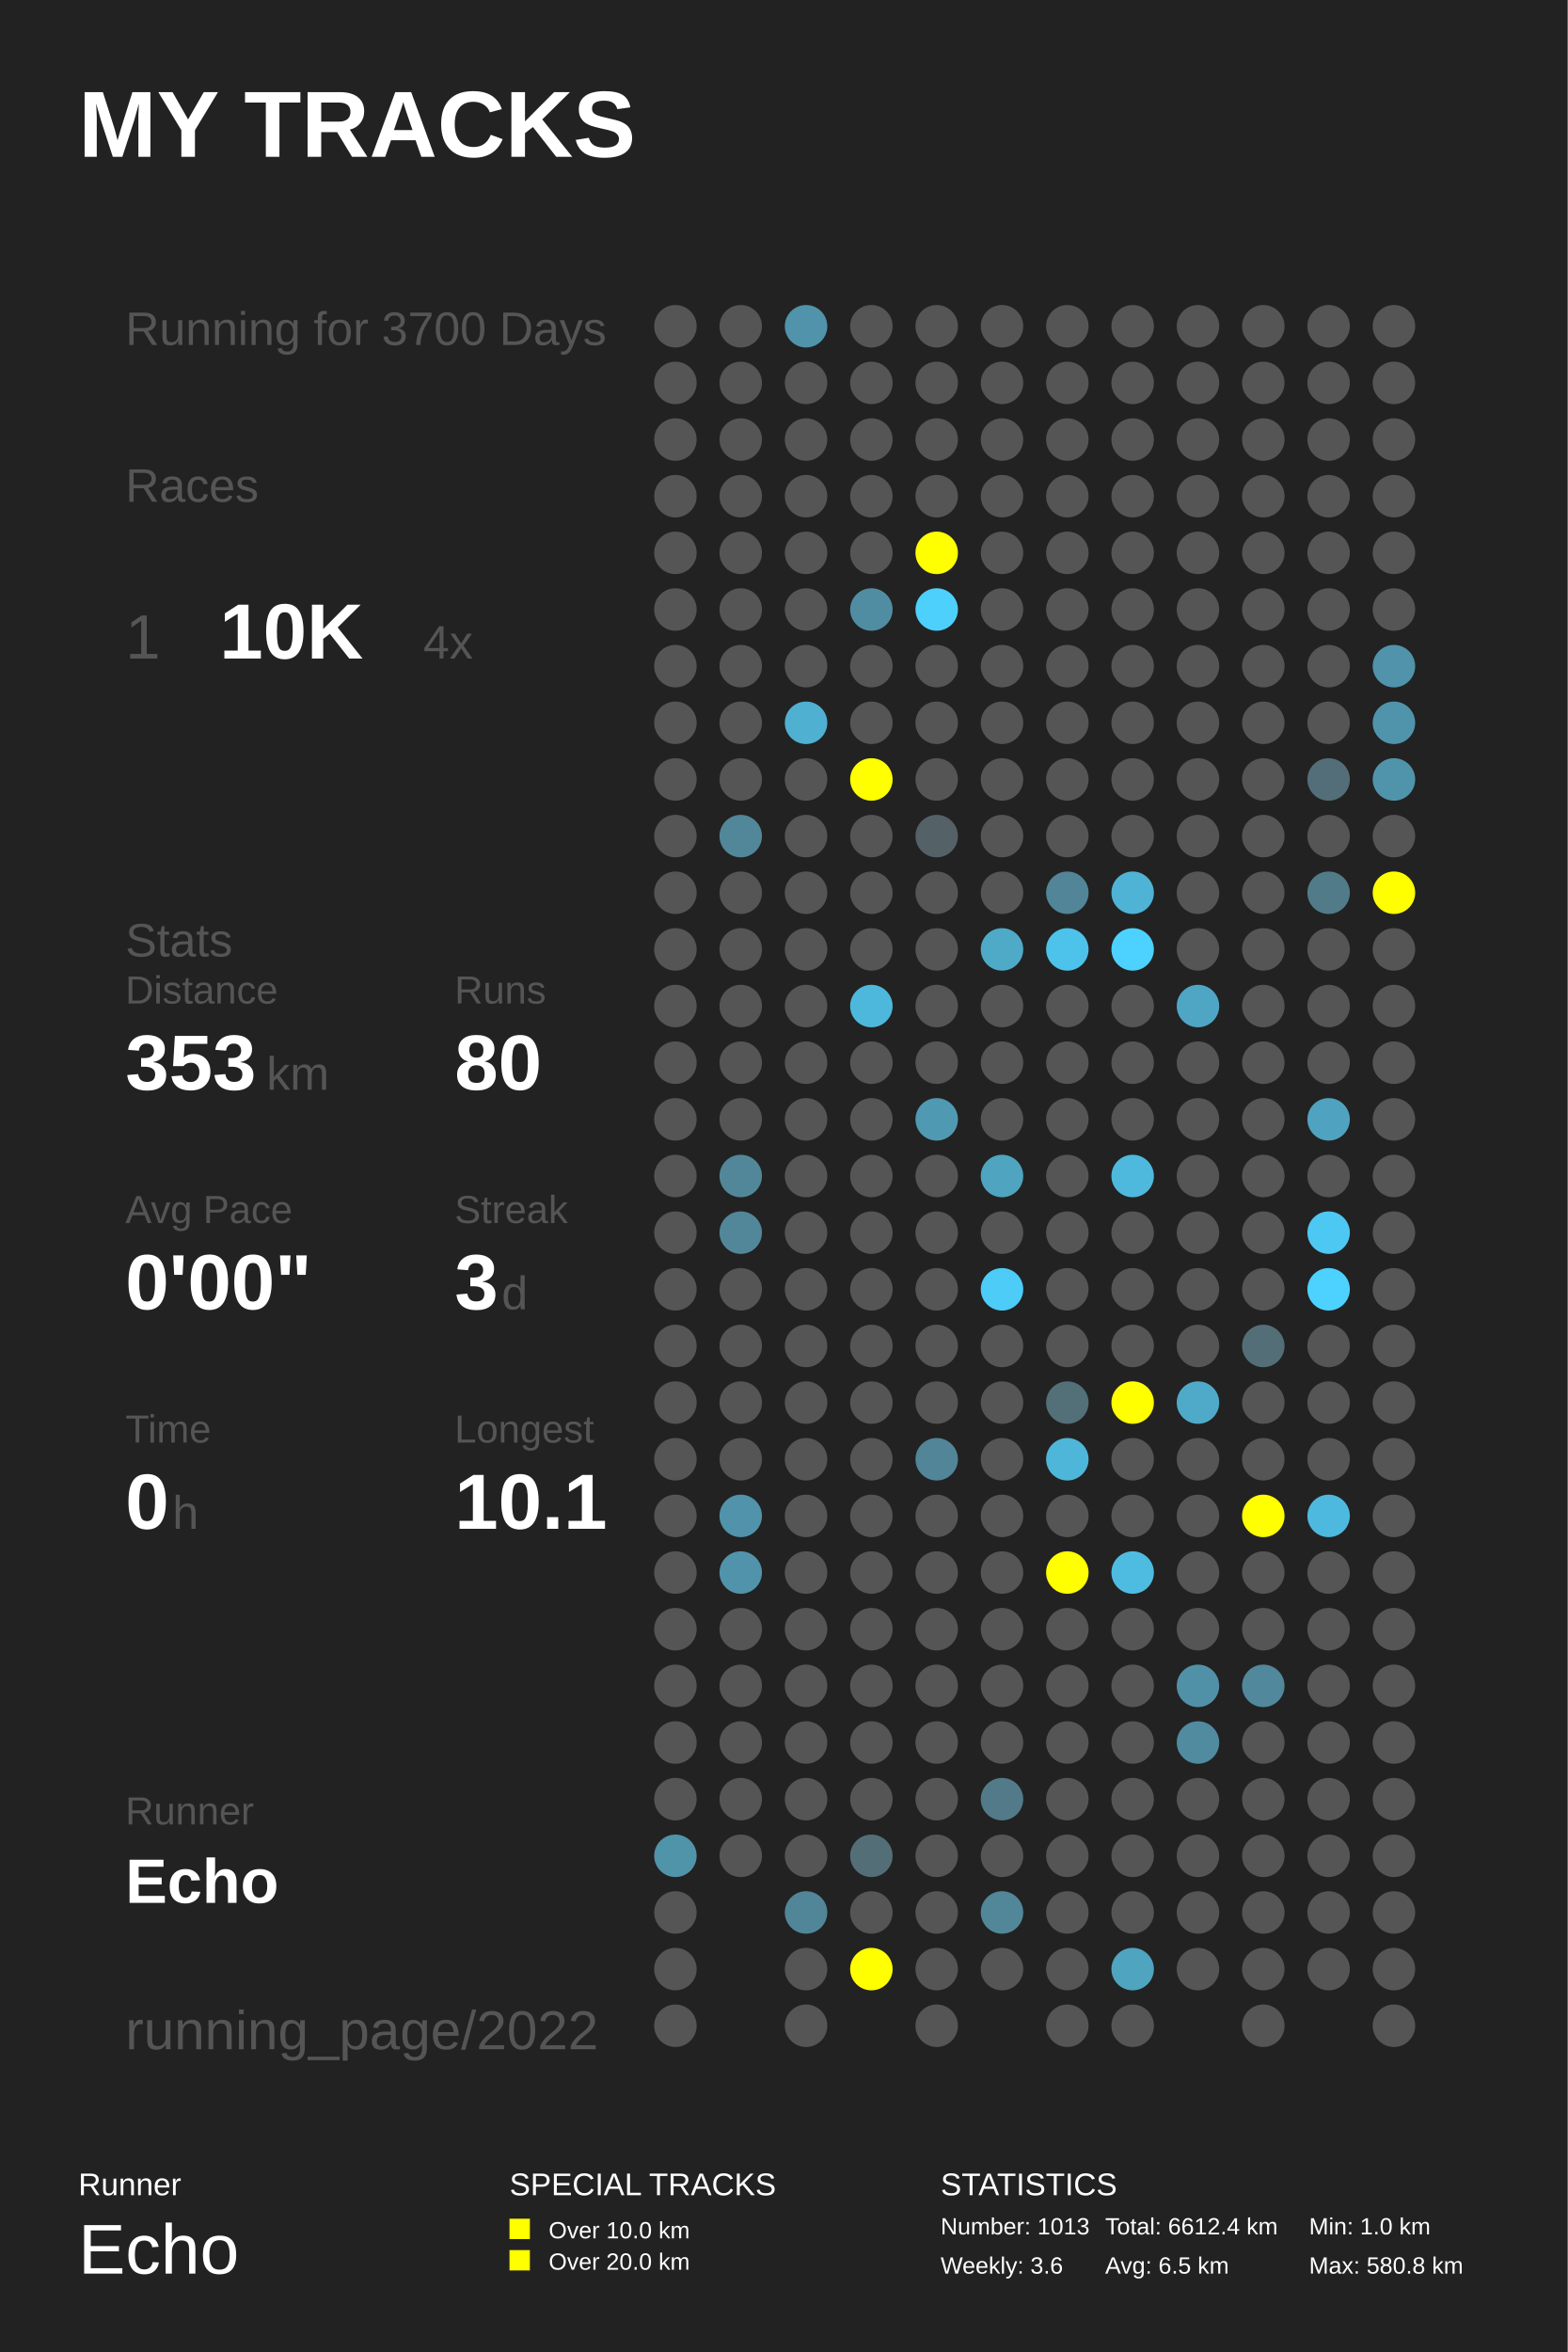
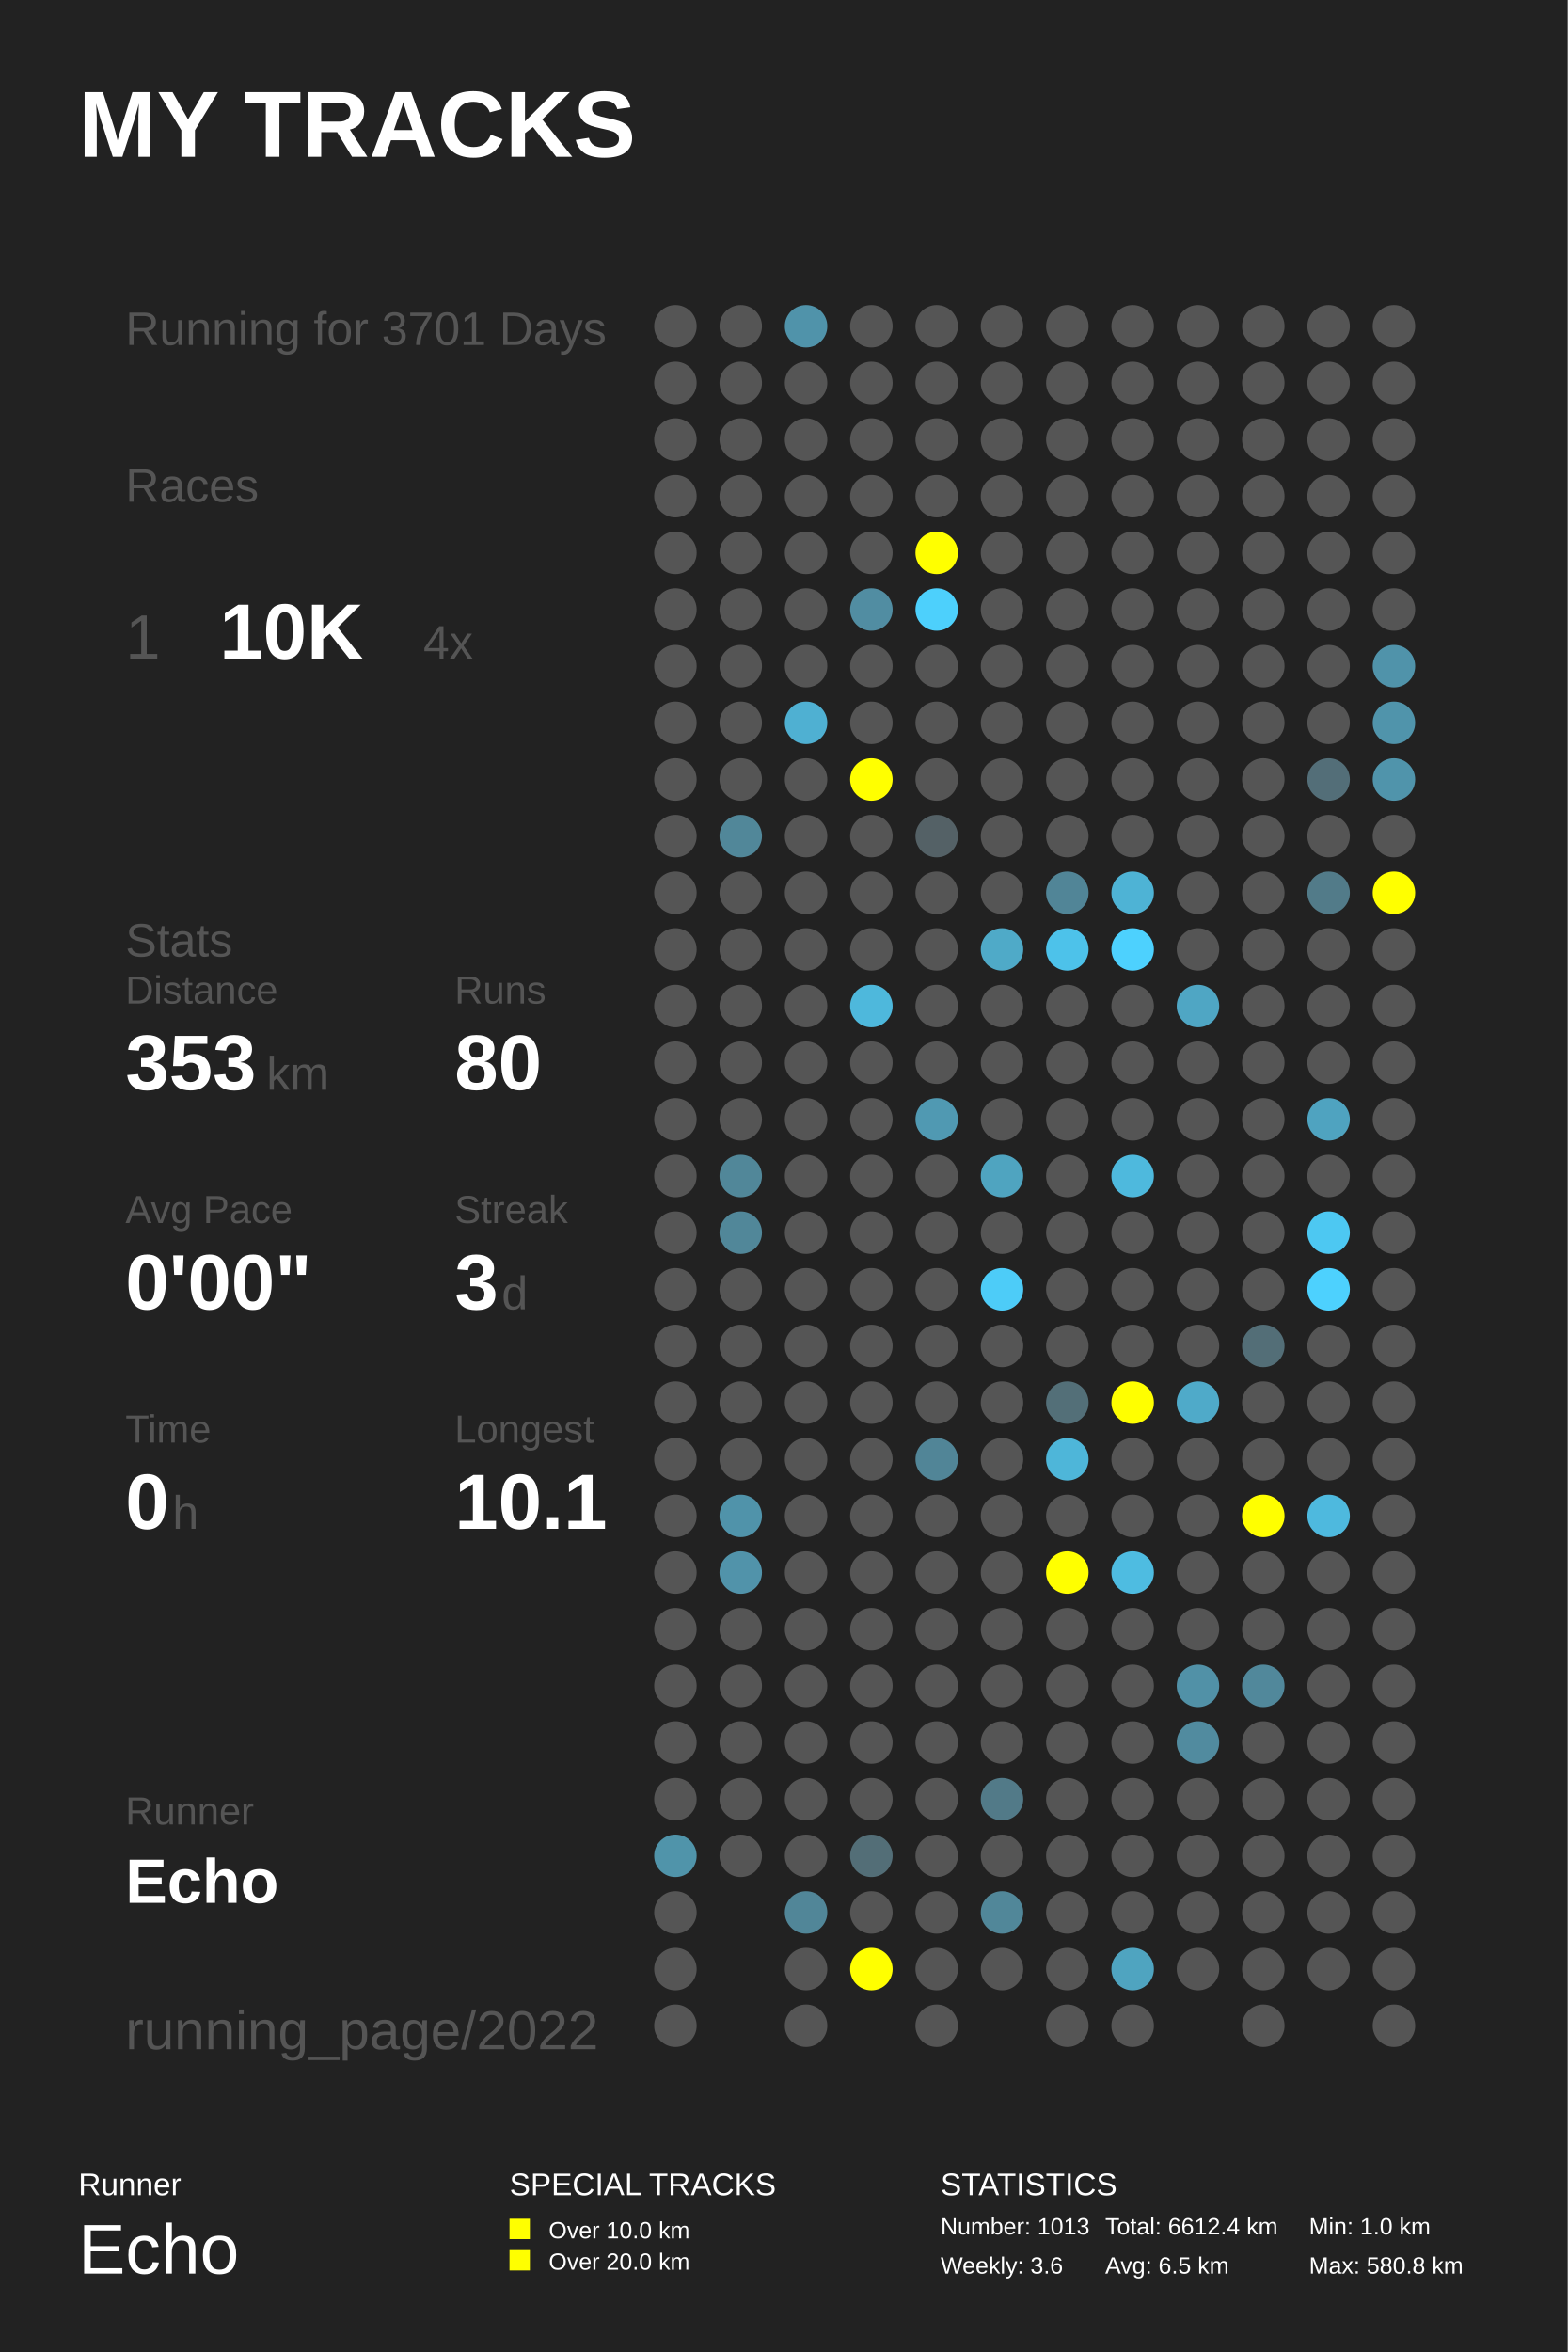
<svg xmlns="http://www.w3.org/2000/svg" baseProfile="full" height="300mm" version="1.1" viewBox="0,0,200,300" width="200mm">
  <defs />
  <rect fill="#222222" height="300" width="200" x="0" y="0" />
  <text fill="#FFFFFF" style="font-size:12px; font-family:Arial; font-weight:bold;" x="10" y="20">MY TRACKS</text>
  <text fill="#FFFFFF" style="font-size:4px; font-family:Arial" x="10" y="280">Runner</text>
  <text fill="#FFFFFF" style="font-size:9px; font-family:Arial" x="10" y="290">Echo</text>
  <text fill="#FFFFFF" style="font-size:4px; font-family:Arial" x="65" y="280">SPECIAL TRACKS</text>
  <rect fill="#FFFF00" height="2.6" width="2.6" x="65" y="283" />
  <text fill="#FFFFFF" style="font-size:3px; font-family:Arial" x="70" y="285.5">Over 10.0 km</text>
  <rect fill="#FFFF00" height="2.6" width="2.6" x="65" y="287" />
  <text fill="#FFFFFF" style="font-size:3px; font-family:Arial" x="70" y="289.5">Over 20.0 km</text>
  <text fill="#FFFFFF" style="font-size:4px; font-family:Arial" x="120" y="280">STATISTICS</text>
  <text fill="#FFFFFF" style="font-size:3px; font-family:Arial" x="120" y="285">Number: 1013</text>
  <text fill="#FFFFFF" style="font-size:3px; font-family:Arial" x="120" y="290">Weekly: 3.6</text>
  <text fill="#FFFFFF" style="font-size:3px; font-family:Arial" x="141" y="285">Total: 6612.4 km</text>
  <text fill="#FFFFFF" style="font-size:3px; font-family:Arial" x="141" y="290">Avg: 6.5 km</text>
  <text fill="#FFFFFF" style="font-size:3px; font-family:Arial" x="167" y="285">Min: 1.0 km</text>
  <text fill="#FFFFFF" style="font-size:3px; font-family:Arial" x="167" y="290">Max: 580.8 km</text>
-   <text fill="#555555" style="font-size:6px; font-family:Arial;" x="16" y="44">Running for 3700 Days</text>
+   <text fill="#555555" style="font-size:6px; font-family:Arial;" x="16" y="44">Running for 3701 Days</text>
  <text fill="#555555" style="font-size:6px; font-family:Arial;" x="16" y="64">Races</text>
  <text fill="#555555" style="font-size:8px; font-family:Arial;" x="16" y="84">1</text>
  <text fill="#FFFFFF" style="font-size:10px; font-family:Arial; font-weight:bold;" x="28" y="84">10K</text>
  <text fill="#555555" style="font-size:6px; font-family:Arial;" x="54" y="84">4x</text>
  <text fill="#555555" style="font-size:6px; font-family:Arial;" x="16" y="122">Stats</text>
  <text fill="#555555" style="font-size:5px; font-family:Arial;" x="16" y="128">Distance</text>
  <text fill="#FFFFFF" style="font-size:10px; font-family:Arial; font-weight:bold;" x="16" y="139">353</text>
  <text fill="#555555" style="font-size:6px; font-family:Arial;" x="34" y="139">km</text>
  <text fill="#555555" style="font-size:5px; font-family:Arial;" x="58" y="128">Runs</text>
  <text fill="#FFFFFF" style="font-size:10px; font-family:Arial; font-weight:bold;" x="58" y="139">80</text>
  <text fill="#555555" style="font-size:5px; font-family:Arial;" x="16" y="156">Avg Pace</text>
  <text fill="#FFFFFF" style="font-size:10px; font-family:Arial; font-weight:bold;" x="16" y="167">0'00"</text>
  <text fill="#555555" style="font-size:5px; font-family:Arial;" x="58" y="156">Streak</text>
  <text fill="#FFFFFF" style="font-size:10px; font-family:Arial; font-weight:bold;" x="58" y="167">3</text>
  <text fill="#555555" style="font-size:6px; font-family:Arial;" x="64" y="167">d</text>
  <text fill="#555555" style="font-size:5px; font-family:Arial;" x="16" y="184">Time</text>
  <text fill="#FFFFFF" style="font-size:10px; font-family:Arial; font-weight:bold;" x="16" y="195">0</text>
  <text fill="#555555" style="font-size:6px; font-family:Arial;" x="22" y="195">h</text>
  <text fill="#555555" style="font-size:5px; font-family:Arial;" x="58" y="184">Longest</text>
  <text fill="#FFFFFF" style="font-size:10px; font-family:Arial; font-weight:bold;" x="58" y="195">10.1</text>
  <text fill="#555555" style="font-size:5px; font-family:Arial;" x="16" y="232.71">Runner</text>
  <text fill="#FFFFFF" style="font-size:8px; font-family:Arial; font-weight:bold;" x="16" y="242.71">Echo</text>
  <text fill="#555555" style="font-size:7px; font-family:Arial;" x="16" y="261.387">running_page/2022</text>
  <circle cx="86.167" cy="41.613" fill="#555555" r="2.71" />
  <circle cx="86.167" cy="48.839" fill="#555555" r="2.71" />
  <circle cx="86.167" cy="56.065" fill="#555555" r="2.71" />
  <circle cx="86.167" cy="63.29" fill="#555555" r="2.71" />
  <circle cx="86.167" cy="70.516" fill="#555555" r="2.71" />
  <circle cx="86.167" cy="77.742" fill="#555555" r="2.71" />
  <circle cx="86.167" cy="84.968" fill="#555555" r="2.71" />
  <circle cx="86.167" cy="92.194" fill="#555555" r="2.71" />
  <circle cx="86.167" cy="99.419" fill="#555555" r="2.71" />
  <circle cx="86.167" cy="106.645" fill="#555555" r="2.71" />
  <circle cx="86.167" cy="113.871" fill="#555555" r="2.71" />
  <circle cx="86.167" cy="121.097" fill="#555555" r="2.71" />
  <circle cx="86.167" cy="128.323" fill="#555555" r="2.71" />
  <circle cx="86.167" cy="135.548" fill="#555555" r="2.71" />
  <circle cx="86.167" cy="142.774" fill="#555555" r="2.71" />
  <circle cx="86.167" cy="150.0" fill="#555555" r="2.71" />
  <circle cx="86.167" cy="157.226" fill="#555555" r="2.71" />
  <circle cx="86.167" cy="164.452" fill="#555555" r="2.71" />
  <circle cx="86.167" cy="171.677" fill="#555555" r="2.71" />
  <circle cx="86.167" cy="178.903" fill="#555555" r="2.71" />
  <circle cx="86.167" cy="186.129" fill="#555555" r="2.71" />
  <circle cx="86.167" cy="193.355" fill="#555555" r="2.71" />
  <circle cx="86.167" cy="200.581" fill="#555555" r="2.71" />
  <circle cx="86.167" cy="207.806" fill="#555555" r="2.71" />
  <circle cx="86.167" cy="215.032" fill="#555555" r="2.71" />
  <circle cx="86.167" cy="222.258" fill="#555555" r="2.71" />
  <circle cx="86.167" cy="229.484" fill="#555555" r="2.71" />
  <circle cx="86.167" cy="236.71" fill="#5094aa" r="2.71" />
  <circle cx="86.167" cy="243.935" fill="#555555" r="2.71" />
  <circle cx="86.167" cy="251.161" fill="#555555" r="2.71" />
  <circle cx="86.167" cy="258.387" fill="#555555" r="2.71" />
  <circle cx="94.5" cy="41.613" fill="#555555" r="2.71" />
  <circle cx="94.5" cy="48.839" fill="#555555" r="2.71" />
  <circle cx="94.5" cy="56.065" fill="#555555" r="2.71" />
  <circle cx="94.5" cy="63.29" fill="#555555" r="2.71" />
  <circle cx="94.5" cy="70.516" fill="#555555" r="2.71" />
  <circle cx="94.5" cy="77.742" fill="#555555" r="2.71" />
  <circle cx="94.5" cy="84.968" fill="#555555" r="2.71" />
  <circle cx="94.5" cy="92.194" fill="#555555" r="2.71" />
  <circle cx="94.5" cy="99.419" fill="#555555" r="2.71" />
  <circle cx="94.5" cy="106.645" fill="#518799" r="2.71" />
  <circle cx="94.5" cy="113.871" fill="#555555" r="2.71" />
  <circle cx="94.5" cy="121.097" fill="#555555" r="2.71" />
  <circle cx="94.5" cy="128.323" fill="#555555" r="2.71" />
  <circle cx="94.5" cy="135.548" fill="#555555" r="2.71" />
  <circle cx="94.5" cy="142.774" fill="#555555" r="2.71" />
  <circle cx="94.5" cy="150.0" fill="#518799" r="2.71" />
  <circle cx="94.5" cy="157.226" fill="#518799" r="2.71" />
  <circle cx="94.5" cy="164.452" fill="#555555" r="2.71" />
  <circle cx="94.5" cy="171.677" fill="#555555" r="2.71" />
  <circle cx="94.5" cy="178.903" fill="#555555" r="2.71" />
  <circle cx="94.5" cy="186.129" fill="#555555" r="2.71" />
  <circle cx="94.5" cy="193.355" fill="#5093aa" r="2.71" />
  <circle cx="94.5" cy="200.581" fill="#5193aa" r="2.71" />
  <circle cx="94.5" cy="207.806" fill="#555555" r="2.71" />
  <circle cx="94.5" cy="215.032" fill="#555555" r="2.71" />
  <circle cx="94.5" cy="222.258" fill="#555555" r="2.71" />
  <circle cx="94.5" cy="229.484" fill="#555555" r="2.71" />
  <circle cx="94.5" cy="236.71" fill="#555555" r="2.71" />
  <circle cx="102.833" cy="41.613" fill="#5093aa" r="2.71" />
  <circle cx="102.833" cy="48.839" fill="#555555" r="2.71" />
  <circle cx="102.833" cy="56.065" fill="#555555" r="2.71" />
  <circle cx="102.833" cy="63.29" fill="#555555" r="2.71" />
  <circle cx="102.833" cy="70.516" fill="#555555" r="2.71" />
  <circle cx="102.833" cy="77.742" fill="#555555" r="2.71" />
  <circle cx="102.833" cy="84.968" fill="#555555" r="2.71" />
  <circle cx="102.833" cy="92.194" fill="#4fb0d2" r="2.71" />
  <circle cx="102.833" cy="99.419" fill="#555555" r="2.71" />
  <circle cx="102.833" cy="106.645" fill="#555555" r="2.71" />
  <circle cx="102.833" cy="113.871" fill="#555555" r="2.71" />
  <circle cx="102.833" cy="121.097" fill="#555555" r="2.71" />
  <circle cx="102.833" cy="128.323" fill="#555555" r="2.71" />
  <circle cx="102.833" cy="135.548" fill="#555555" r="2.71" />
  <circle cx="102.833" cy="142.774" fill="#555555" r="2.71" />
  <circle cx="102.833" cy="150.0" fill="#555555" r="2.71" />
  <circle cx="102.833" cy="157.226" fill="#555555" r="2.71" />
  <circle cx="102.833" cy="164.452" fill="#555555" r="2.71" />
  <circle cx="102.833" cy="171.677" fill="#555555" r="2.71" />
  <circle cx="102.833" cy="178.903" fill="#555555" r="2.71" />
  <circle cx="102.833" cy="186.129" fill="#555555" r="2.71" />
  <circle cx="102.833" cy="193.355" fill="#555555" r="2.71" />
  <circle cx="102.833" cy="200.581" fill="#555555" r="2.71" />
  <circle cx="102.833" cy="207.806" fill="#555555" r="2.71" />
  <circle cx="102.833" cy="215.032" fill="#555555" r="2.71" />
  <circle cx="102.833" cy="222.258" fill="#555555" r="2.71" />
  <circle cx="102.833" cy="229.484" fill="#555555" r="2.71" />
  <circle cx="102.833" cy="236.71" fill="#555555" r="2.71" />
  <circle cx="102.833" cy="243.935" fill="#518698" r="2.71" />
  <circle cx="102.833" cy="251.161" fill="#555555" r="2.71" />
  <circle cx="102.833" cy="258.387" fill="#555555" r="2.71" />
  <circle cx="111.167" cy="41.613" fill="#555555" r="2.71" />
  <circle cx="111.167" cy="48.839" fill="#555555" r="2.71" />
  <circle cx="111.167" cy="56.065" fill="#555555" r="2.71" />
  <circle cx="111.167" cy="63.29" fill="#555555" r="2.71" />
  <circle cx="111.167" cy="70.516" fill="#555555" r="2.71" />
  <circle cx="111.167" cy="77.742" fill="#518da2" r="2.71" />
  <circle cx="111.167" cy="84.968" fill="#555555" r="2.71" />
  <circle cx="111.167" cy="92.194" fill="#555555" r="2.71" />
  <circle cx="111.167" cy="99.419" fill="#FFFF00" r="2.71" />
  <circle cx="111.167" cy="106.645" fill="#555555" r="2.71" />
  <circle cx="111.167" cy="113.871" fill="#555555" r="2.71" />
  <circle cx="111.167" cy="121.097" fill="#555555" r="2.71" />
  <circle cx="111.167" cy="128.323" fill="#4eb8dc" r="2.71" />
  <circle cx="111.167" cy="135.548" fill="#555555" r="2.71" />
  <circle cx="111.167" cy="142.774" fill="#555555" r="2.71" />
  <circle cx="111.167" cy="150.0" fill="#555555" r="2.71" />
  <circle cx="111.167" cy="157.226" fill="#555555" r="2.71" />
  <circle cx="111.167" cy="164.452" fill="#555555" r="2.71" />
  <circle cx="111.167" cy="171.677" fill="#555555" r="2.71" />
  <circle cx="111.167" cy="178.903" fill="#555555" r="2.71" />
  <circle cx="111.167" cy="186.129" fill="#555555" r="2.71" />
  <circle cx="111.167" cy="193.355" fill="#555555" r="2.71" />
  <circle cx="111.167" cy="200.581" fill="#555555" r="2.71" />
  <circle cx="111.167" cy="207.806" fill="#555555" r="2.71" />
  <circle cx="111.167" cy="215.032" fill="#555555" r="2.71" />
  <circle cx="111.167" cy="222.258" fill="#555555" r="2.71" />
  <circle cx="111.167" cy="229.484" fill="#555555" r="2.71" />
  <circle cx="111.167" cy="236.71" fill="#536e77" r="2.71" />
  <circle cx="111.167" cy="243.935" fill="#555555" r="2.71" />
  <circle cx="111.167" cy="251.161" fill="#FFFF00" r="2.71" />
  <circle cx="119.5" cy="41.613" fill="#555555" r="2.71" />
  <circle cx="119.5" cy="48.839" fill="#555555" r="2.71" />
  <circle cx="119.5" cy="56.065" fill="#555555" r="2.71" />
  <circle cx="119.5" cy="63.29" fill="#555555" r="2.71" />
  <circle cx="119.5" cy="70.516" fill="#FFFF00" r="2.71" />
  <circle cx="119.5" cy="77.742" fill="#4dd0fc" r="2.71" />
  <circle cx="119.5" cy="84.968" fill="#555555" r="2.71" />
  <circle cx="119.5" cy="92.194" fill="#555555" r="2.71" />
  <circle cx="119.5" cy="99.419" fill="#555555" r="2.71" />
  <circle cx="119.5" cy="106.645" fill="#546166" r="2.71" />
  <circle cx="119.5" cy="113.871" fill="#555555" r="2.71" />
  <circle cx="119.5" cy="121.097" fill="#555555" r="2.71" />
  <circle cx="119.5" cy="128.323" fill="#555555" r="2.71" />
  <circle cx="119.5" cy="135.548" fill="#555555" r="2.71" />
  <circle cx="119.5" cy="142.774" fill="#5099b2" r="2.71" />
  <circle cx="119.5" cy="150.0" fill="#555555" r="2.71" />
  <circle cx="119.5" cy="157.226" fill="#555555" r="2.71" />
  <circle cx="119.5" cy="164.452" fill="#555555" r="2.71" />
  <circle cx="119.5" cy="171.677" fill="#555555" r="2.71" />
  <circle cx="119.5" cy="178.903" fill="#555555" r="2.71" />
  <circle cx="119.5" cy="186.129" fill="#518597" r="2.71" />
  <circle cx="119.5" cy="193.355" fill="#555555" r="2.71" />
  <circle cx="119.5" cy="200.581" fill="#555555" r="2.71" />
  <circle cx="119.5" cy="207.806" fill="#555555" r="2.71" />
  <circle cx="119.5" cy="215.032" fill="#555555" r="2.71" />
  <circle cx="119.5" cy="222.258" fill="#555555" r="2.71" />
  <circle cx="119.5" cy="229.484" fill="#555555" r="2.71" />
  <circle cx="119.5" cy="236.71" fill="#555555" r="2.71" />
  <circle cx="119.5" cy="243.935" fill="#555555" r="2.71" />
  <circle cx="119.5" cy="251.161" fill="#555555" r="2.71" />
  <circle cx="119.5" cy="258.387" fill="#555555" r="2.71" />
  <circle cx="127.833" cy="41.613" fill="#555555" r="2.71" />
  <circle cx="127.833" cy="48.839" fill="#555555" r="2.71" />
  <circle cx="127.833" cy="56.065" fill="#555555" r="2.71" />
  <circle cx="127.833" cy="63.29" fill="#555555" r="2.71" />
  <circle cx="127.833" cy="70.516" fill="#555555" r="2.71" />
  <circle cx="127.833" cy="77.742" fill="#555555" r="2.71" />
  <circle cx="127.833" cy="84.968" fill="#555555" r="2.71" />
  <circle cx="127.833" cy="92.194" fill="#555555" r="2.71" />
  <circle cx="127.833" cy="99.419" fill="#555555" r="2.71" />
  <circle cx="127.833" cy="106.645" fill="#555555" r="2.71" />
  <circle cx="127.833" cy="113.871" fill="#555555" r="2.71" />
  <circle cx="127.833" cy="121.097" fill="#4faac8" r="2.71" />
  <circle cx="127.833" cy="128.323" fill="#555555" r="2.71" />
  <circle cx="127.833" cy="135.548" fill="#555555" r="2.71" />
  <circle cx="127.833" cy="142.774" fill="#555555" r="2.71" />
  <circle cx="127.833" cy="150.0" fill="#4fa4c0" r="2.71" />
  <circle cx="127.833" cy="157.226" fill="#555555" r="2.71" />
  <circle cx="127.833" cy="164.452" fill="#4dccf8" r="2.71" />
  <circle cx="127.833" cy="171.677" fill="#555555" r="2.71" />
  <circle cx="127.833" cy="178.903" fill="#555555" r="2.71" />
  <circle cx="127.833" cy="186.129" fill="#555555" r="2.71" />
  <circle cx="127.833" cy="193.355" fill="#555555" r="2.71" />
  <circle cx="127.833" cy="200.581" fill="#555555" r="2.71" />
  <circle cx="127.833" cy="207.806" fill="#555555" r="2.71" />
  <circle cx="127.833" cy="215.032" fill="#555555" r="2.71" />
  <circle cx="127.833" cy="222.258" fill="#555555" r="2.71" />
  <circle cx="127.833" cy="229.484" fill="#527a88" r="2.71" />
  <circle cx="127.833" cy="236.71" fill="#555555" r="2.71" />
  <circle cx="127.833" cy="243.935" fill="#518799" r="2.71" />
  <circle cx="127.833" cy="251.161" fill="#555555" r="2.71" />
  <circle cx="136.167" cy="41.613" fill="#555555" r="2.71" />
  <circle cx="136.167" cy="48.839" fill="#555555" r="2.71" />
  <circle cx="136.167" cy="56.065" fill="#555555" r="2.71" />
  <circle cx="136.167" cy="63.29" fill="#555555" r="2.71" />
  <circle cx="136.167" cy="70.516" fill="#555555" r="2.71" />
  <circle cx="136.167" cy="77.742" fill="#555555" r="2.71" />
  <circle cx="136.167" cy="84.968" fill="#555555" r="2.71" />
  <circle cx="136.167" cy="92.194" fill="#555555" r="2.71" />
  <circle cx="136.167" cy="99.419" fill="#555555" r="2.71" />
  <circle cx="136.167" cy="106.645" fill="#555555" r="2.71" />
  <circle cx="136.167" cy="113.871" fill="#518597" r="2.71" />
  <circle cx="136.167" cy="121.097" fill="#4dc2ea" r="2.71" />
  <circle cx="136.167" cy="128.323" fill="#555555" r="2.71" />
  <circle cx="136.167" cy="135.548" fill="#555555" r="2.71" />
  <circle cx="136.167" cy="142.774" fill="#555555" r="2.71" />
  <circle cx="136.167" cy="150.0" fill="#555555" r="2.71" />
  <circle cx="136.167" cy="157.226" fill="#555555" r="2.71" />
  <circle cx="136.167" cy="164.452" fill="#555555" r="2.71" />
  <circle cx="136.167" cy="171.677" fill="#555555" r="2.71" />
  <circle cx="136.167" cy="178.903" fill="#536f78" r="2.71" />
  <circle cx="136.167" cy="186.129" fill="#4eb6d9" r="2.71" />
  <circle cx="136.167" cy="193.355" fill="#555555" r="2.71" />
  <circle cx="136.167" cy="200.581" fill="#FFFF00" r="2.71" />
  <circle cx="136.167" cy="207.806" fill="#555555" r="2.71" />
  <circle cx="136.167" cy="215.032" fill="#555555" r="2.71" />
  <circle cx="136.167" cy="222.258" fill="#555555" r="2.71" />
  <circle cx="136.167" cy="229.484" fill="#555555" r="2.71" />
  <circle cx="136.167" cy="236.71" fill="#555555" r="2.71" />
  <circle cx="136.167" cy="243.935" fill="#555555" r="2.71" />
  <circle cx="136.167" cy="251.161" fill="#555555" r="2.71" />
  <circle cx="136.167" cy="258.387" fill="#555555" r="2.71" />
  <circle cx="144.5" cy="41.613" fill="#555555" r="2.71" />
  <circle cx="144.5" cy="48.839" fill="#555555" r="2.71" />
  <circle cx="144.5" cy="56.065" fill="#555555" r="2.71" />
  <circle cx="144.5" cy="63.29" fill="#555555" r="2.71" />
  <circle cx="144.5" cy="70.516" fill="#555555" r="2.71" />
  <circle cx="144.5" cy="77.742" fill="#555555" r="2.71" />
  <circle cx="144.5" cy="84.968" fill="#555555" r="2.71" />
  <circle cx="144.5" cy="92.194" fill="#555555" r="2.71" />
  <circle cx="144.5" cy="99.419" fill="#555555" r="2.71" />
  <circle cx="144.5" cy="106.645" fill="#555555" r="2.71" />
  <circle cx="144.5" cy="113.871" fill="#4eb3d5" r="2.71" />
  <circle cx="144.5" cy="121.097" fill="#4dd1fe" r="2.71" />
  <circle cx="144.5" cy="128.323" fill="#555555" r="2.71" />
  <circle cx="144.5" cy="135.548" fill="#555555" r="2.71" />
  <circle cx="144.5" cy="142.774" fill="#555555" r="2.71" />
  <circle cx="144.5" cy="150.0" fill="#4eb9dd" r="2.71" />
  <circle cx="144.5" cy="157.226" fill="#555555" r="2.71" />
  <circle cx="144.5" cy="164.452" fill="#555555" r="2.71" />
  <circle cx="144.5" cy="171.677" fill="#555555" r="2.71" />
  <circle cx="144.5" cy="178.903" fill="#FFFF00" r="2.71" />
  <circle cx="144.5" cy="186.129" fill="#555555" r="2.71" />
  <circle cx="144.5" cy="193.355" fill="#555555" r="2.71" />
  <circle cx="144.5" cy="200.581" fill="#4ebce1" r="2.71" />
  <circle cx="144.5" cy="207.806" fill="#555555" r="2.71" />
  <circle cx="144.5" cy="215.032" fill="#555555" r="2.71" />
  <circle cx="144.5" cy="222.258" fill="#555555" r="2.71" />
  <circle cx="144.5" cy="229.484" fill="#555555" r="2.71" />
  <circle cx="144.5" cy="236.71" fill="#555555" r="2.71" />
  <circle cx="144.5" cy="243.935" fill="#555555" r="2.71" />
  <circle cx="144.5" cy="251.161" fill="#4fa4c0" r="2.71" />
  <circle cx="144.5" cy="258.387" fill="#555555" r="2.71" />
  <circle cx="152.833" cy="41.613" fill="#555555" r="2.71" />
  <circle cx="152.833" cy="48.839" fill="#555555" r="2.71" />
  <circle cx="152.833" cy="56.065" fill="#555555" r="2.71" />
  <circle cx="152.833" cy="63.29" fill="#555555" r="2.71" />
  <circle cx="152.833" cy="70.516" fill="#555555" r="2.71" />
  <circle cx="152.833" cy="77.742" fill="#555555" r="2.71" />
  <circle cx="152.833" cy="84.968" fill="#555555" r="2.71" />
  <circle cx="152.833" cy="92.194" fill="#555555" r="2.71" />
  <circle cx="152.833" cy="99.419" fill="#555555" r="2.71" />
  <circle cx="152.833" cy="106.645" fill="#555555" r="2.71" />
  <circle cx="152.833" cy="113.871" fill="#555555" r="2.71" />
  <circle cx="152.833" cy="121.097" fill="#555555" r="2.71" />
  <circle cx="152.833" cy="128.323" fill="#4fa6c4" r="2.71" />
  <circle cx="152.833" cy="135.548" fill="#555555" r="2.71" />
  <circle cx="152.833" cy="142.774" fill="#555555" r="2.71" />
  <circle cx="152.833" cy="150.0" fill="#555555" r="2.71" />
  <circle cx="152.833" cy="157.226" fill="#555555" r="2.71" />
  <circle cx="152.833" cy="164.452" fill="#555555" r="2.71" />
  <circle cx="152.833" cy="171.677" fill="#555555" r="2.71" />
  <circle cx="152.833" cy="178.903" fill="#4faac9" r="2.71" />
  <circle cx="152.833" cy="186.129" fill="#555555" r="2.71" />
  <circle cx="152.833" cy="193.355" fill="#555555" r="2.71" />
  <circle cx="152.833" cy="200.581" fill="#555555" r="2.71" />
  <circle cx="152.833" cy="207.806" fill="#555555" r="2.71" />
  <circle cx="152.833" cy="215.032" fill="#5191a7" r="2.71" />
  <circle cx="152.833" cy="222.258" fill="#518b9f" r="2.71" />
  <circle cx="152.833" cy="229.484" fill="#555555" r="2.71" />
  <circle cx="152.833" cy="236.71" fill="#555555" r="2.71" />
  <circle cx="152.833" cy="243.935" fill="#555555" r="2.71" />
  <circle cx="152.833" cy="251.161" fill="#555555" r="2.71" />
  <circle cx="161.167" cy="41.613" fill="#555555" r="2.71" />
  <circle cx="161.167" cy="48.839" fill="#555555" r="2.71" />
  <circle cx="161.167" cy="56.065" fill="#555555" r="2.71" />
  <circle cx="161.167" cy="63.29" fill="#555555" r="2.71" />
  <circle cx="161.167" cy="70.516" fill="#555555" r="2.71" />
  <circle cx="161.167" cy="77.742" fill="#555555" r="2.71" />
  <circle cx="161.167" cy="84.968" fill="#555555" r="2.71" />
  <circle cx="161.167" cy="92.194" fill="#555555" r="2.71" />
  <circle cx="161.167" cy="99.419" fill="#555555" r="2.71" />
  <circle cx="161.167" cy="106.645" fill="#555555" r="2.71" />
  <circle cx="161.167" cy="113.871" fill="#555555" r="2.71" />
  <circle cx="161.167" cy="121.097" fill="#555555" r="2.71" />
  <circle cx="161.167" cy="128.323" fill="#555555" r="2.71" />
  <circle cx="161.167" cy="135.548" fill="#555555" r="2.71" />
  <circle cx="161.167" cy="142.774" fill="#555555" r="2.71" />
  <circle cx="161.167" cy="150.0" fill="#555555" r="2.71" />
  <circle cx="161.167" cy="157.226" fill="#555555" r="2.71" />
  <circle cx="161.167" cy="164.452" fill="#555555" r="2.71" />
  <circle cx="161.167" cy="171.677" fill="#536e77" r="2.71" />
  <circle cx="161.167" cy="178.903" fill="#555555" r="2.71" />
  <circle cx="161.167" cy="186.129" fill="#555555" r="2.71" />
  <circle cx="161.167" cy="193.355" fill="#FFFF00" r="2.71" />
  <circle cx="161.167" cy="200.581" fill="#555555" r="2.71" />
  <circle cx="161.167" cy="207.806" fill="#555555" r="2.71" />
  <circle cx="161.167" cy="215.032" fill="#51889b" r="2.71" />
  <circle cx="161.167" cy="222.258" fill="#555555" r="2.71" />
  <circle cx="161.167" cy="229.484" fill="#555555" r="2.71" />
  <circle cx="161.167" cy="236.71" fill="#555555" r="2.71" />
  <circle cx="161.167" cy="243.935" fill="#555555" r="2.71" />
  <circle cx="161.167" cy="251.161" fill="#555555" r="2.71" />
  <circle cx="161.167" cy="258.387" fill="#555555" r="2.71" />
  <circle cx="169.5" cy="41.613" fill="#555555" r="2.71" />
  <circle cx="169.5" cy="48.839" fill="#555555" r="2.71" />
  <circle cx="169.5" cy="56.065" fill="#555555" r="2.71" />
  <circle cx="169.5" cy="63.29" fill="#555555" r="2.71" />
  <circle cx="169.5" cy="70.516" fill="#555555" r="2.71" />
  <circle cx="169.5" cy="77.742" fill="#555555" r="2.71" />
  <circle cx="169.5" cy="84.968" fill="#555555" r="2.71" />
  <circle cx="169.5" cy="92.194" fill="#555555" r="2.71" />
  <circle cx="169.5" cy="99.419" fill="#536e78" r="2.71" />
  <circle cx="169.5" cy="106.645" fill="#555555" r="2.71" />
  <circle cx="169.5" cy="113.871" fill="#527b89" r="2.71" />
  <circle cx="169.5" cy="121.097" fill="#555555" r="2.71" />
  <circle cx="169.5" cy="128.323" fill="#555555" r="2.71" />
  <circle cx="169.5" cy="135.548" fill="#555555" r="2.71" />
  <circle cx="169.5" cy="142.774" fill="#4fa3c0" r="2.71" />
  <circle cx="169.5" cy="150.0" fill="#555555" r="2.71" />
  <circle cx="169.5" cy="157.226" fill="#4dc8f2" r="2.71" />
  <circle cx="169.5" cy="164.452" fill="#4dd1fe" r="2.71" />
  <circle cx="169.5" cy="171.677" fill="#555555" r="2.71" />
  <circle cx="169.5" cy="178.903" fill="#555555" r="2.71" />
  <circle cx="169.5" cy="186.129" fill="#555555" r="2.71" />
  <circle cx="169.5" cy="193.355" fill="#4eb9de" r="2.71" />
  <circle cx="169.5" cy="200.581" fill="#555555" r="2.71" />
  <circle cx="169.5" cy="207.806" fill="#555555" r="2.71" />
  <circle cx="169.5" cy="215.032" fill="#555555" r="2.71" />
  <circle cx="169.5" cy="222.258" fill="#555555" r="2.71" />
  <circle cx="169.5" cy="229.484" fill="#555555" r="2.71" />
  <circle cx="169.5" cy="236.71" fill="#555555" r="2.71" />
  <circle cx="169.5" cy="243.935" fill="#555555" r="2.71" />
  <circle cx="169.5" cy="251.161" fill="#555555" r="2.71" />
  <circle cx="177.833" cy="41.613" fill="#555555" r="2.71" />
  <circle cx="177.833" cy="48.839" fill="#555555" r="2.71" />
  <circle cx="177.833" cy="56.065" fill="#555555" r="2.71" />
  <circle cx="177.833" cy="63.29" fill="#555555" r="2.71" />
  <circle cx="177.833" cy="70.516" fill="#555555" r="2.71" />
  <circle cx="177.833" cy="77.742" fill="#555555" r="2.71" />
  <circle cx="177.833" cy="84.968" fill="#5093aa" r="2.71" />
  <circle cx="177.833" cy="92.194" fill="#5094ab" r="2.71" />
  <circle cx="177.833" cy="99.419" fill="#5094ab" r="2.71" />
  <circle cx="177.833" cy="106.645" fill="#555555" r="2.71" />
  <circle cx="177.833" cy="113.871" fill="#FFFF00" r="2.71" />
  <circle cx="177.833" cy="121.097" fill="#555555" r="2.71" />
  <circle cx="177.833" cy="128.323" fill="#555555" r="2.71" />
  <circle cx="177.833" cy="135.548" fill="#555555" r="2.71" />
  <circle cx="177.833" cy="142.774" fill="#555555" r="2.71" />
  <circle cx="177.833" cy="150.0" fill="#555555" r="2.71" />
  <circle cx="177.833" cy="157.226" fill="#555555" r="2.71" />
  <circle cx="177.833" cy="164.452" fill="#555555" r="2.71" />
  <circle cx="177.833" cy="171.677" fill="#555555" r="2.71" />
  <circle cx="177.833" cy="178.903" fill="#555555" r="2.71" />
  <circle cx="177.833" cy="186.129" fill="#555555" r="2.71" />
  <circle cx="177.833" cy="193.355" fill="#555555" r="2.71" />
  <circle cx="177.833" cy="200.581" fill="#555555" r="2.71" />
  <circle cx="177.833" cy="207.806" fill="#555555" r="2.71" />
  <circle cx="177.833" cy="215.032" fill="#555555" r="2.71" />
  <circle cx="177.833" cy="222.258" fill="#555555" r="2.71" />
  <circle cx="177.833" cy="229.484" fill="#555555" r="2.71" />
  <circle cx="177.833" cy="236.71" fill="#555555" r="2.71" />
  <circle cx="177.833" cy="243.935" fill="#555555" r="2.71" />
  <circle cx="177.833" cy="251.161" fill="#555555" r="2.71" />
  <circle cx="177.833" cy="258.387" fill="#555555" r="2.71" />
</svg>
